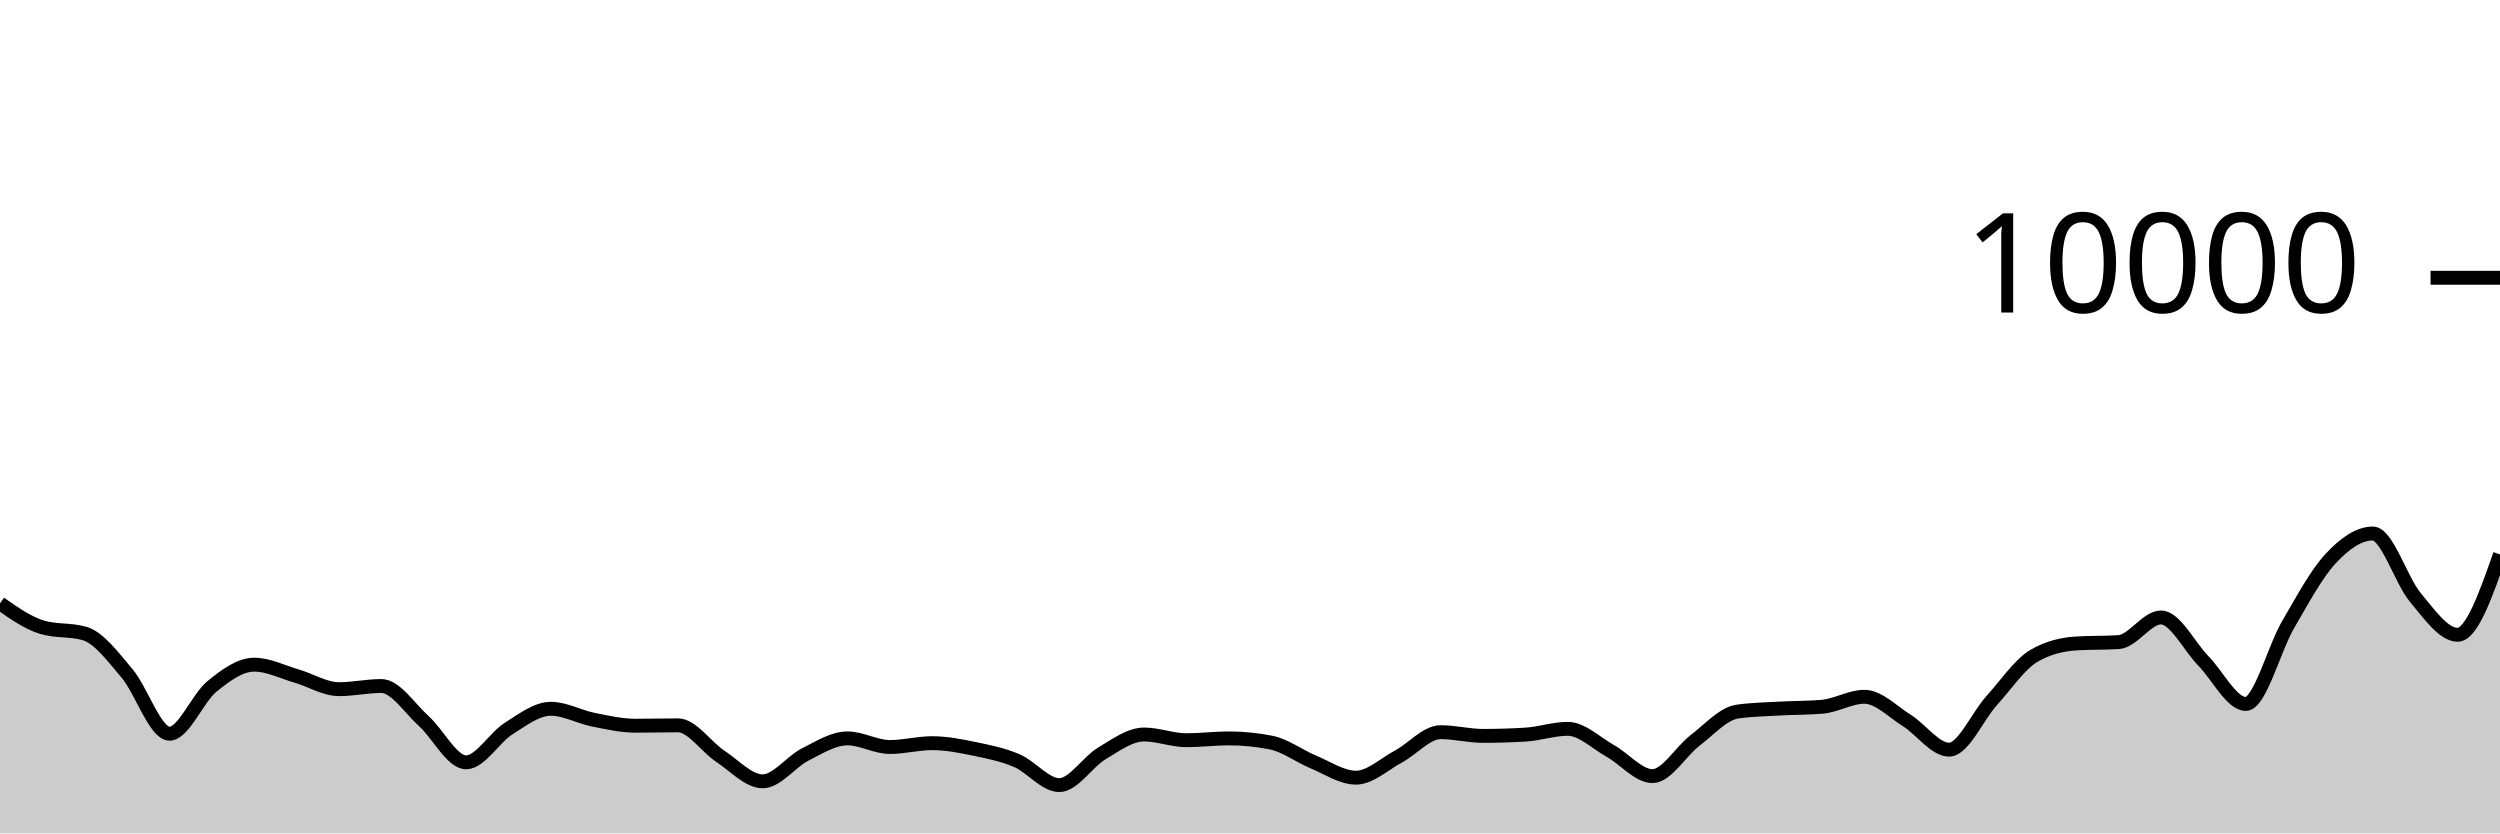
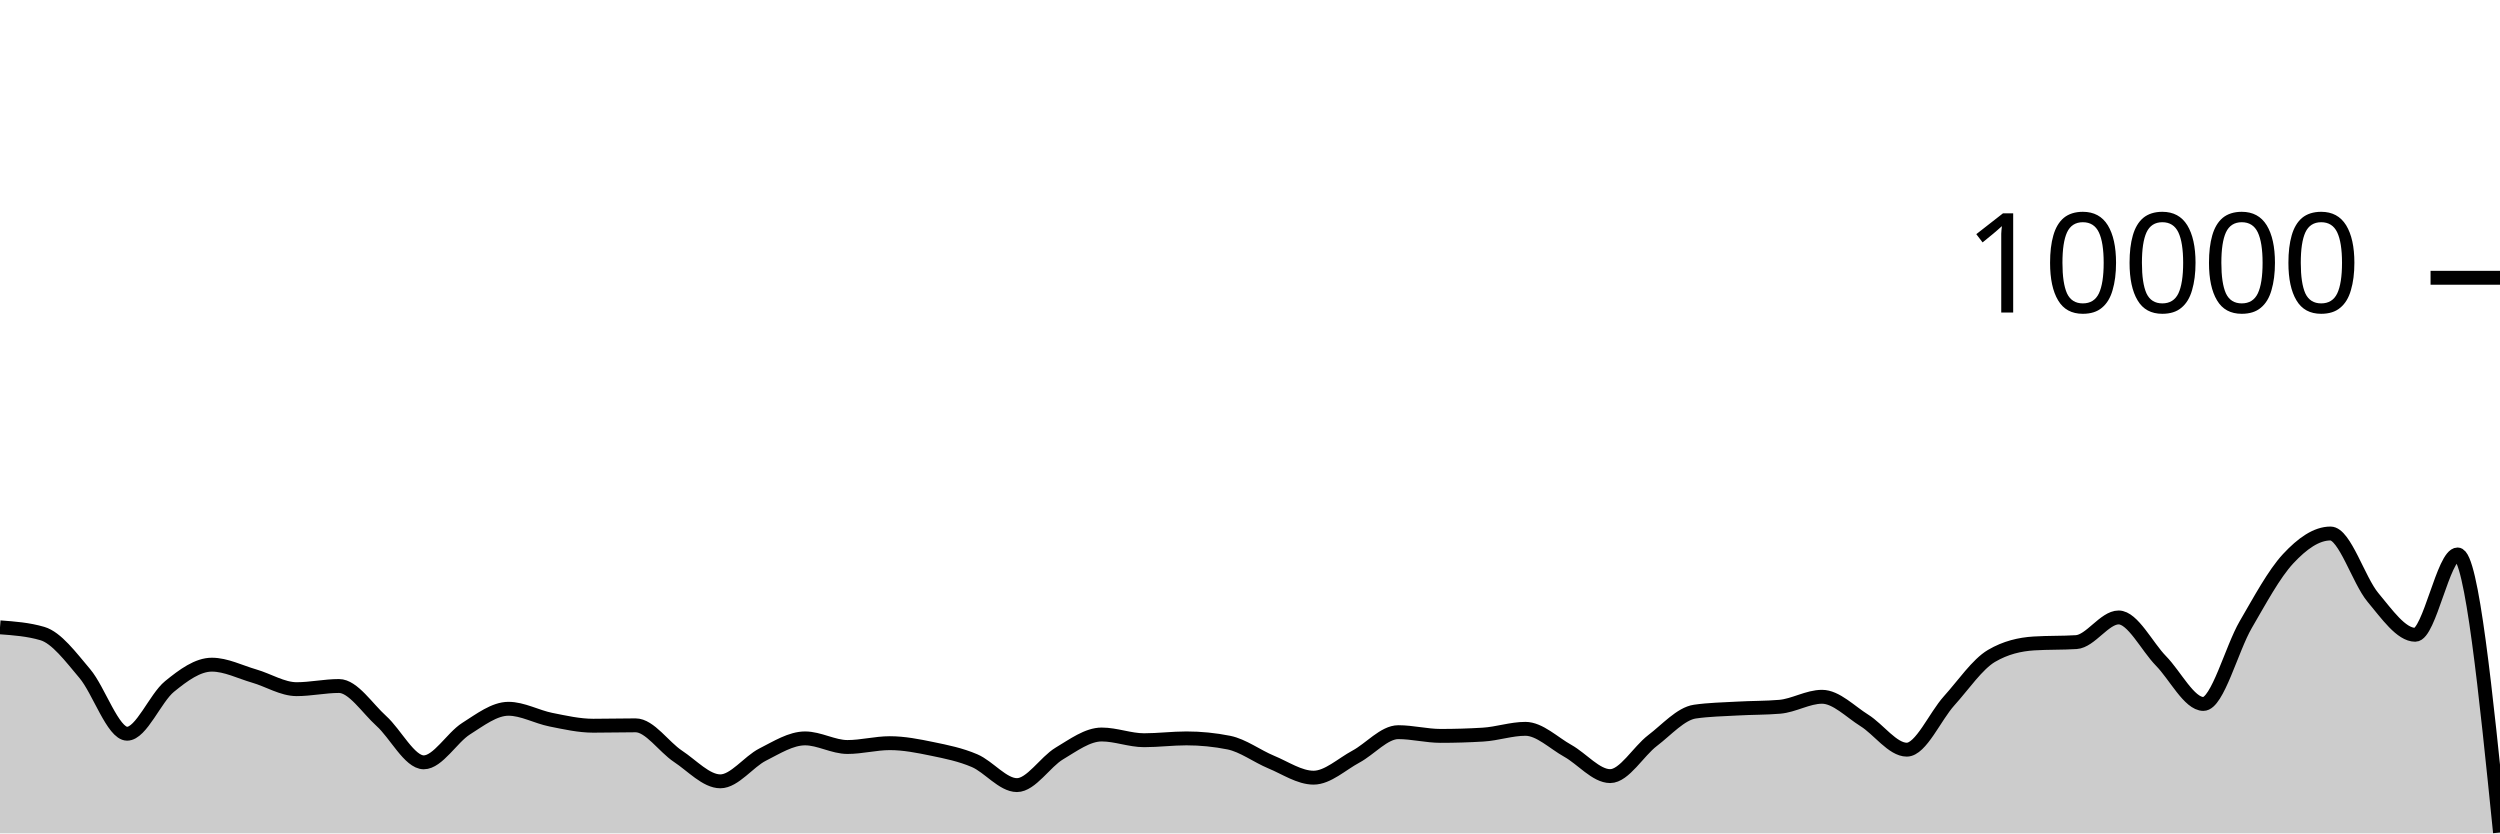
<svg xmlns="http://www.w3.org/2000/svg" viewBox="0 0 180 60">
  <g transform="translate(0,20)">
-     <path class="area" fill="rgba(0, 0, 0, 0.2)" d="M0,23.44C1.017,24.155,2.034,24.869,3.051,25.168C4.068,25.467,5.085,25.317,6.102,25.616C7.119,25.915,8.136,27.29,9.153,28.492C10.169,29.694,11.186,32.828,12.203,32.828C13.22,32.828,14.237,30.257,15.254,29.428C16.271,28.599,17.288,27.856,18.305,27.856C19.322,27.856,20.339,28.382,21.356,28.676C22.373,28.97,23.39,29.62,24.407,29.62C25.424,29.62,26.441,29.392,27.458,29.392C28.475,29.392,29.492,30.996,30.508,31.912C31.525,32.828,32.542,34.888,33.559,34.888C34.576,34.888,35.593,33.107,36.61,32.464C37.627,31.821,38.644,31.032,39.661,31.032C40.678,31.032,41.695,31.613,42.712,31.816C43.729,32.019,44.746,32.252,45.763,32.252C46.78,32.252,47.797,32.224,48.814,32.224C49.831,32.224,50.847,33.78,51.864,34.452C52.881,35.124,53.898,36.256,54.915,36.256C55.932,36.256,56.949,34.843,57.966,34.328C58.983,33.813,60,33.164,61.017,33.164C62.034,33.164,63.051,33.784,64.068,33.784C65.085,33.784,66.102,33.508,67.119,33.508C68.136,33.508,69.153,33.71,70.169,33.92C71.186,34.13,72.203,34.333,73.22,34.768C74.237,35.203,75.254,36.528,76.271,36.528C77.288,36.528,78.305,34.859,79.322,34.252C80.339,33.645,81.356,32.884,82.373,32.884C83.39,32.884,84.407,33.296,85.424,33.296C86.441,33.296,87.458,33.164,88.475,33.164C89.492,33.164,90.508,33.265,91.525,33.468C92.542,33.671,93.559,34.447,94.576,34.868C95.593,35.289,96.61,35.992,97.627,35.992C98.644,35.992,99.661,35.022,100.678,34.476C101.695,33.93,102.712,32.716,103.729,32.716C104.746,32.716,105.763,32.984,106.78,32.984C107.797,32.984,108.814,32.953,109.831,32.892C110.847,32.831,111.864,32.476,112.881,32.476C113.898,32.476,114.915,33.493,115.932,34.06C116.949,34.627,117.966,35.88,118.983,35.88C120,35.88,121.017,34.094,122.034,33.32C123.051,32.546,124.068,31.383,125.085,31.236C126.102,31.089,127.119,31.074,128.136,31.016C129.153,30.958,130.169,30.973,131.186,30.888C132.203,30.803,133.22,30.168,134.237,30.168C135.254,30.168,136.271,31.237,137.288,31.872C138.305,32.507,139.322,33.976,140.339,33.976C141.356,33.976,142.373,31.581,143.39,30.456C144.407,29.331,145.424,27.821,146.441,27.224C147.458,26.627,148.475,26.392,149.492,26.328C150.508,26.264,151.525,26.296,152.542,26.232C153.559,26.168,154.576,24.456,155.593,24.456C156.61,24.456,157.627,26.55,158.644,27.588C159.661,28.626,160.678,30.684,161.695,30.684C162.712,30.684,163.729,26.711,164.746,24.968C165.763,23.225,166.78,21.321,167.797,20.228C168.814,19.135,169.831,18.412,170.847,18.412C171.864,18.412,172.881,21.793,173.898,23.008C174.915,24.223,175.932,25.704,176.949,25.704C177.966,25.704,178.983,22.812,180,19.92L180,40C178.983,40,177.966,40,176.949,40C175.932,40,174.915,40,173.898,40C172.881,40,171.864,40,170.847,40C169.831,40,168.814,40,167.797,40C166.78,40,165.763,40,164.746,40C163.729,40,162.712,40,161.695,40C160.678,40,159.661,40,158.644,40C157.627,40,156.61,40,155.593,40C154.576,40,153.559,40,152.542,40C151.525,40,150.508,40,149.492,40C148.475,40,147.458,40,146.441,40C145.424,40,144.407,40,143.39,40C142.373,40,141.356,40,140.339,40C139.322,40,138.305,40,137.288,40C136.271,40,135.254,40,134.237,40C133.22,40,132.203,40,131.186,40C130.169,40,129.153,40,128.136,40C127.119,40,126.102,40,125.085,40C124.068,40,123.051,40,122.034,40C121.017,40,120,40,118.983,40C117.966,40,116.949,40,115.932,40C114.915,40,113.898,40,112.881,40C111.864,40,110.847,40,109.831,40C108.814,40,107.797,40,106.78,40C105.763,40,104.746,40,103.729,40C102.712,40,101.695,40,100.678,40C99.661,40,98.644,40,97.627,40C96.61,40,95.593,40,94.576,40C93.559,40,92.542,40,91.525,40C90.508,40,89.492,40,88.475,40C87.458,40,86.441,40,85.424,40C84.407,40,83.39,40,82.373,40C81.356,40,80.339,40,79.322,40C78.305,40,77.288,40,76.271,40C75.254,40,74.237,40,73.22,40C72.203,40,71.186,40,70.169,40C69.153,40,68.136,40,67.119,40C66.102,40,65.085,40,64.068,40C63.051,40,62.034,40,61.017,40C60,40,58.983,40,57.966,40C56.949,40,55.932,40,54.915,40C53.898,40,52.881,40,51.864,40C50.847,40,49.831,40,48.814,40C47.797,40,46.78,40,45.763,40C44.746,40,43.729,40,42.712,40C41.695,40,40.678,40,39.661,40C38.644,40,37.627,40,36.61,40C35.593,40,34.576,40,33.559,40C32.542,40,31.525,40,30.508,40C29.492,40,28.475,40,27.458,40C26.441,40,25.424,40,24.407,40C23.39,40,22.373,40,21.356,40C20.339,40,19.322,40,18.305,40C17.288,40,16.271,40,15.254,40C14.237,40,13.22,40,12.203,40C11.186,40,10.169,40,9.153,40C8.136,40,7.119,40,6.102,40C5.085,40,4.068,40,3.051,40C2.034,40,1.017,40,0,40Z" />
-     <path class="line" stroke="black" fill="none" d="M0,23.44C1.017,24.155,2.034,24.869,3.051,25.168C4.068,25.467,5.085,25.317,6.102,25.616C7.119,25.915,8.136,27.29,9.153,28.492C10.169,29.694,11.186,32.828,12.203,32.828C13.22,32.828,14.237,30.257,15.254,29.428C16.271,28.599,17.288,27.856,18.305,27.856C19.322,27.856,20.339,28.382,21.356,28.676C22.373,28.97,23.39,29.62,24.407,29.62C25.424,29.62,26.441,29.392,27.458,29.392C28.475,29.392,29.492,30.996,30.508,31.912C31.525,32.828,32.542,34.888,33.559,34.888C34.576,34.888,35.593,33.107,36.61,32.464C37.627,31.821,38.644,31.032,39.661,31.032C40.678,31.032,41.695,31.613,42.712,31.816C43.729,32.019,44.746,32.252,45.763,32.252C46.78,32.252,47.797,32.224,48.814,32.224C49.831,32.224,50.847,33.78,51.864,34.452C52.881,35.124,53.898,36.256,54.915,36.256C55.932,36.256,56.949,34.843,57.966,34.328C58.983,33.813,60,33.164,61.017,33.164C62.034,33.164,63.051,33.784,64.068,33.784C65.085,33.784,66.102,33.508,67.119,33.508C68.136,33.508,69.153,33.71,70.169,33.92C71.186,34.13,72.203,34.333,73.22,34.768C74.237,35.203,75.254,36.528,76.271,36.528C77.288,36.528,78.305,34.859,79.322,34.252C80.339,33.645,81.356,32.884,82.373,32.884C83.39,32.884,84.407,33.296,85.424,33.296C86.441,33.296,87.458,33.164,88.475,33.164C89.492,33.164,90.508,33.265,91.525,33.468C92.542,33.671,93.559,34.447,94.576,34.868C95.593,35.289,96.61,35.992,97.627,35.992C98.644,35.992,99.661,35.022,100.678,34.476C101.695,33.93,102.712,32.716,103.729,32.716C104.746,32.716,105.763,32.984,106.78,32.984C107.797,32.984,108.814,32.953,109.831,32.892C110.847,32.831,111.864,32.476,112.881,32.476C113.898,32.476,114.915,33.493,115.932,34.06C116.949,34.627,117.966,35.88,118.983,35.88C120,35.88,121.017,34.094,122.034,33.32C123.051,32.546,124.068,31.383,125.085,31.236C126.102,31.089,127.119,31.074,128.136,31.016C129.153,30.958,130.169,30.973,131.186,30.888C132.203,30.803,133.22,30.168,134.237,30.168C135.254,30.168,136.271,31.237,137.288,31.872C138.305,32.507,139.322,33.976,140.339,33.976C141.356,33.976,142.373,31.581,143.39,30.456C144.407,29.331,145.424,27.821,146.441,27.224C147.458,26.627,148.475,26.392,149.492,26.328C150.508,26.264,151.525,26.296,152.542,26.232C153.559,26.168,154.576,24.456,155.593,24.456C156.61,24.456,157.627,26.55,158.644,27.588C159.661,28.626,160.678,30.684,161.695,30.684C162.712,30.684,163.729,26.711,164.746,24.968C165.763,23.225,166.78,21.321,167.797,20.228C168.814,19.135,169.831,18.412,170.847,18.412C171.864,18.412,172.881,21.793,173.898,23.008C174.915,24.223,175.932,25.704,176.949,25.704C177.966,25.704,178.983,22.812,180,19.92" />
+     <path class="area" fill="rgba(0, 0, 0, 0.2)" d="M0,25.168C1.017,25.243,2.034,25.317,3.051,25.616C4.068,25.915,5.085,27.29,6.102,28.492C7.119,29.694,8.136,32.828,9.153,32.828C10.169,32.828,11.186,30.257,12.203,29.428C13.22,28.599,14.237,27.856,15.254,27.856C16.271,27.856,17.288,28.382,18.305,28.676C19.322,28.97,20.339,29.62,21.356,29.62C22.373,29.62,23.39,29.392,24.407,29.392C25.424,29.392,26.441,30.996,27.458,31.912C28.475,32.828,29.492,34.888,30.508,34.888C31.525,34.888,32.542,33.107,33.559,32.464C34.576,31.821,35.593,31.032,36.61,31.032C37.627,31.032,38.644,31.613,39.661,31.816C40.678,32.019,41.695,32.252,42.712,32.252C43.729,32.252,44.746,32.224,45.763,32.224C46.78,32.224,47.797,33.78,48.814,34.452C49.831,35.124,50.847,36.256,51.864,36.256C52.881,36.256,53.898,34.843,54.915,34.328C55.932,33.813,56.949,33.164,57.966,33.164C58.983,33.164,60,33.784,61.017,33.784C62.034,33.784,63.051,33.508,64.068,33.508C65.085,33.508,66.102,33.71,67.119,33.92C68.136,34.13,69.153,34.333,70.169,34.768C71.186,35.203,72.203,36.528,73.22,36.528C74.237,36.528,75.254,34.859,76.271,34.252C77.288,33.645,78.305,32.884,79.322,32.884C80.339,32.884,81.356,33.296,82.373,33.296C83.39,33.296,84.407,33.164,85.424,33.164C86.441,33.164,87.458,33.265,88.475,33.468C89.492,33.671,90.508,34.447,91.525,34.868C92.542,35.289,93.559,35.992,94.576,35.992C95.593,35.992,96.61,35.022,97.627,34.476C98.644,33.93,99.661,32.716,100.678,32.716C101.695,32.716,102.712,32.984,103.729,32.984C104.746,32.984,105.763,32.953,106.78,32.892C107.797,32.831,108.814,32.476,109.831,32.476C110.847,32.476,111.864,33.493,112.881,34.06C113.898,34.627,114.915,35.88,115.932,35.88C116.949,35.88,117.966,34.094,118.983,33.32C120,32.546,121.017,31.383,122.034,31.236C123.051,31.089,124.068,31.074,125.085,31.016C126.102,30.958,127.119,30.973,128.136,30.888C129.153,30.803,130.169,30.168,131.186,30.168C132.203,30.168,133.22,31.237,134.237,31.872C135.254,32.507,136.271,33.976,137.288,33.976C138.305,33.976,139.322,31.581,140.339,30.456C141.356,29.331,142.373,27.821,143.39,27.224C144.407,26.627,145.424,26.392,146.441,26.328C147.458,26.264,148.475,26.296,149.492,26.232C150.508,26.168,151.525,24.456,152.542,24.456C153.559,24.456,154.576,26.55,155.593,27.588C156.61,28.626,157.627,30.684,158.644,30.684C159.661,30.684,160.678,26.711,161.695,24.968C162.712,23.225,163.729,21.321,164.746,20.228C165.763,19.135,166.78,18.412,167.797,18.412C168.814,18.412,169.831,21.793,170.847,23.008C171.864,24.223,172.881,25.704,173.898,25.704C174.915,25.704,175.932,19.92,176.949,19.92C177.966,19.92,178.983,29.93,180,39.94L180,40C178.983,40,177.966,40,176.949,40C175.932,40,174.915,40,173.898,40C172.881,40,171.864,40,170.847,40C169.831,40,168.814,40,167.797,40C166.78,40,165.763,40,164.746,40C163.729,40,162.712,40,161.695,40C160.678,40,159.661,40,158.644,40C157.627,40,156.61,40,155.593,40C154.576,40,153.559,40,152.542,40C151.525,40,150.508,40,149.492,40C148.475,40,147.458,40,146.441,40C145.424,40,144.407,40,143.39,40C142.373,40,141.356,40,140.339,40C139.322,40,138.305,40,137.288,40C136.271,40,135.254,40,134.237,40C133.22,40,132.203,40,131.186,40C130.169,40,129.153,40,128.136,40C127.119,40,126.102,40,125.085,40C124.068,40,123.051,40,122.034,40C121.017,40,120,40,118.983,40C117.966,40,116.949,40,115.932,40C114.915,40,113.898,40,112.881,40C111.864,40,110.847,40,109.831,40C108.814,40,107.797,40,106.78,40C105.763,40,104.746,40,103.729,40C102.712,40,101.695,40,100.678,40C99.661,40,98.644,40,97.627,40C96.61,40,95.593,40,94.576,40C93.559,40,92.542,40,91.525,40C90.508,40,89.492,40,88.475,40C87.458,40,86.441,40,85.424,40C84.407,40,83.39,40,82.373,40C81.356,40,80.339,40,79.322,40C78.305,40,77.288,40,76.271,40C75.254,40,74.237,40,73.22,40C72.203,40,71.186,40,70.169,40C69.153,40,68.136,40,67.119,40C66.102,40,65.085,40,64.068,40C63.051,40,62.034,40,61.017,40C60,40,58.983,40,57.966,40C56.949,40,55.932,40,54.915,40C53.898,40,52.881,40,51.864,40C50.847,40,49.831,40,48.814,40C47.797,40,46.78,40,45.763,40C44.746,40,43.729,40,42.712,40C41.695,40,40.678,40,39.661,40C38.644,40,37.627,40,36.61,40C35.593,40,34.576,40,33.559,40C32.542,40,31.525,40,30.508,40C29.492,40,28.475,40,27.458,40C26.441,40,25.424,40,24.407,40C23.39,40,22.373,40,21.356,40C20.339,40,19.322,40,18.305,40C17.288,40,16.271,40,15.254,40C14.237,40,13.22,40,12.203,40C11.186,40,10.169,40,9.153,40C8.136,40,7.119,40,6.102,40C5.085,40,4.068,40,3.051,40C2.034,40,1.017,40,0,40Z" />
+     <path class="line" stroke="black" fill="none" d="M0,25.168C1.017,25.243,2.034,25.317,3.051,25.616C4.068,25.915,5.085,27.29,6.102,28.492C7.119,29.694,8.136,32.828,9.153,32.828C10.169,32.828,11.186,30.257,12.203,29.428C13.22,28.599,14.237,27.856,15.254,27.856C16.271,27.856,17.288,28.382,18.305,28.676C19.322,28.97,20.339,29.62,21.356,29.62C22.373,29.62,23.39,29.392,24.407,29.392C25.424,29.392,26.441,30.996,27.458,31.912C28.475,32.828,29.492,34.888,30.508,34.888C31.525,34.888,32.542,33.107,33.559,32.464C34.576,31.821,35.593,31.032,36.61,31.032C37.627,31.032,38.644,31.613,39.661,31.816C40.678,32.019,41.695,32.252,42.712,32.252C43.729,32.252,44.746,32.224,45.763,32.224C46.78,32.224,47.797,33.78,48.814,34.452C49.831,35.124,50.847,36.256,51.864,36.256C52.881,36.256,53.898,34.843,54.915,34.328C55.932,33.813,56.949,33.164,57.966,33.164C58.983,33.164,60,33.784,61.017,33.784C62.034,33.784,63.051,33.508,64.068,33.508C65.085,33.508,66.102,33.71,67.119,33.92C68.136,34.13,69.153,34.333,70.169,34.768C71.186,35.203,72.203,36.528,73.22,36.528C74.237,36.528,75.254,34.859,76.271,34.252C77.288,33.645,78.305,32.884,79.322,32.884C80.339,32.884,81.356,33.296,82.373,33.296C83.39,33.296,84.407,33.164,85.424,33.164C86.441,33.164,87.458,33.265,88.475,33.468C89.492,33.671,90.508,34.447,91.525,34.868C92.542,35.289,93.559,35.992,94.576,35.992C95.593,35.992,96.61,35.022,97.627,34.476C98.644,33.93,99.661,32.716,100.678,32.716C101.695,32.716,102.712,32.984,103.729,32.984C104.746,32.984,105.763,32.953,106.78,32.892C107.797,32.831,108.814,32.476,109.831,32.476C110.847,32.476,111.864,33.493,112.881,34.06C113.898,34.627,114.915,35.88,115.932,35.88C116.949,35.88,117.966,34.094,118.983,33.32C120,32.546,121.017,31.383,122.034,31.236C123.051,31.089,124.068,31.074,125.085,31.016C126.102,30.958,127.119,30.973,128.136,30.888C129.153,30.803,130.169,30.168,131.186,30.168C132.203,30.168,133.22,31.237,134.237,31.872C135.254,32.507,136.271,33.976,137.288,33.976C138.305,33.976,139.322,31.581,140.339,30.456C141.356,29.331,142.373,27.821,143.39,27.224C144.407,26.627,145.424,26.392,146.441,26.328C147.458,26.264,148.475,26.296,149.492,26.232C150.508,26.168,151.525,24.456,152.542,24.456C153.559,24.456,154.576,26.55,155.593,27.588C156.61,28.626,157.627,30.684,158.644,30.684C159.661,30.684,160.678,26.711,161.695,24.968C162.712,23.225,163.729,21.321,164.746,20.228C165.763,19.135,166.78,18.412,167.797,18.412C168.814,18.412,169.831,21.793,170.847,23.008C171.864,24.223,172.881,25.704,173.898,25.704C174.915,25.704,175.932,19.92,176.949,19.92C177.966,19.92,178.983,29.93,180,39.94" />
    <path class="axis-ceiling" stroke-width="1" stroke="black" fill="none" d="M175,0L180,0" />
    <text class="axis-ceiling-label" font-family="sans-serif" text-anchor="end" font-size="10px" x="170" y="2.5">10000</text>
  </g>
</svg>
